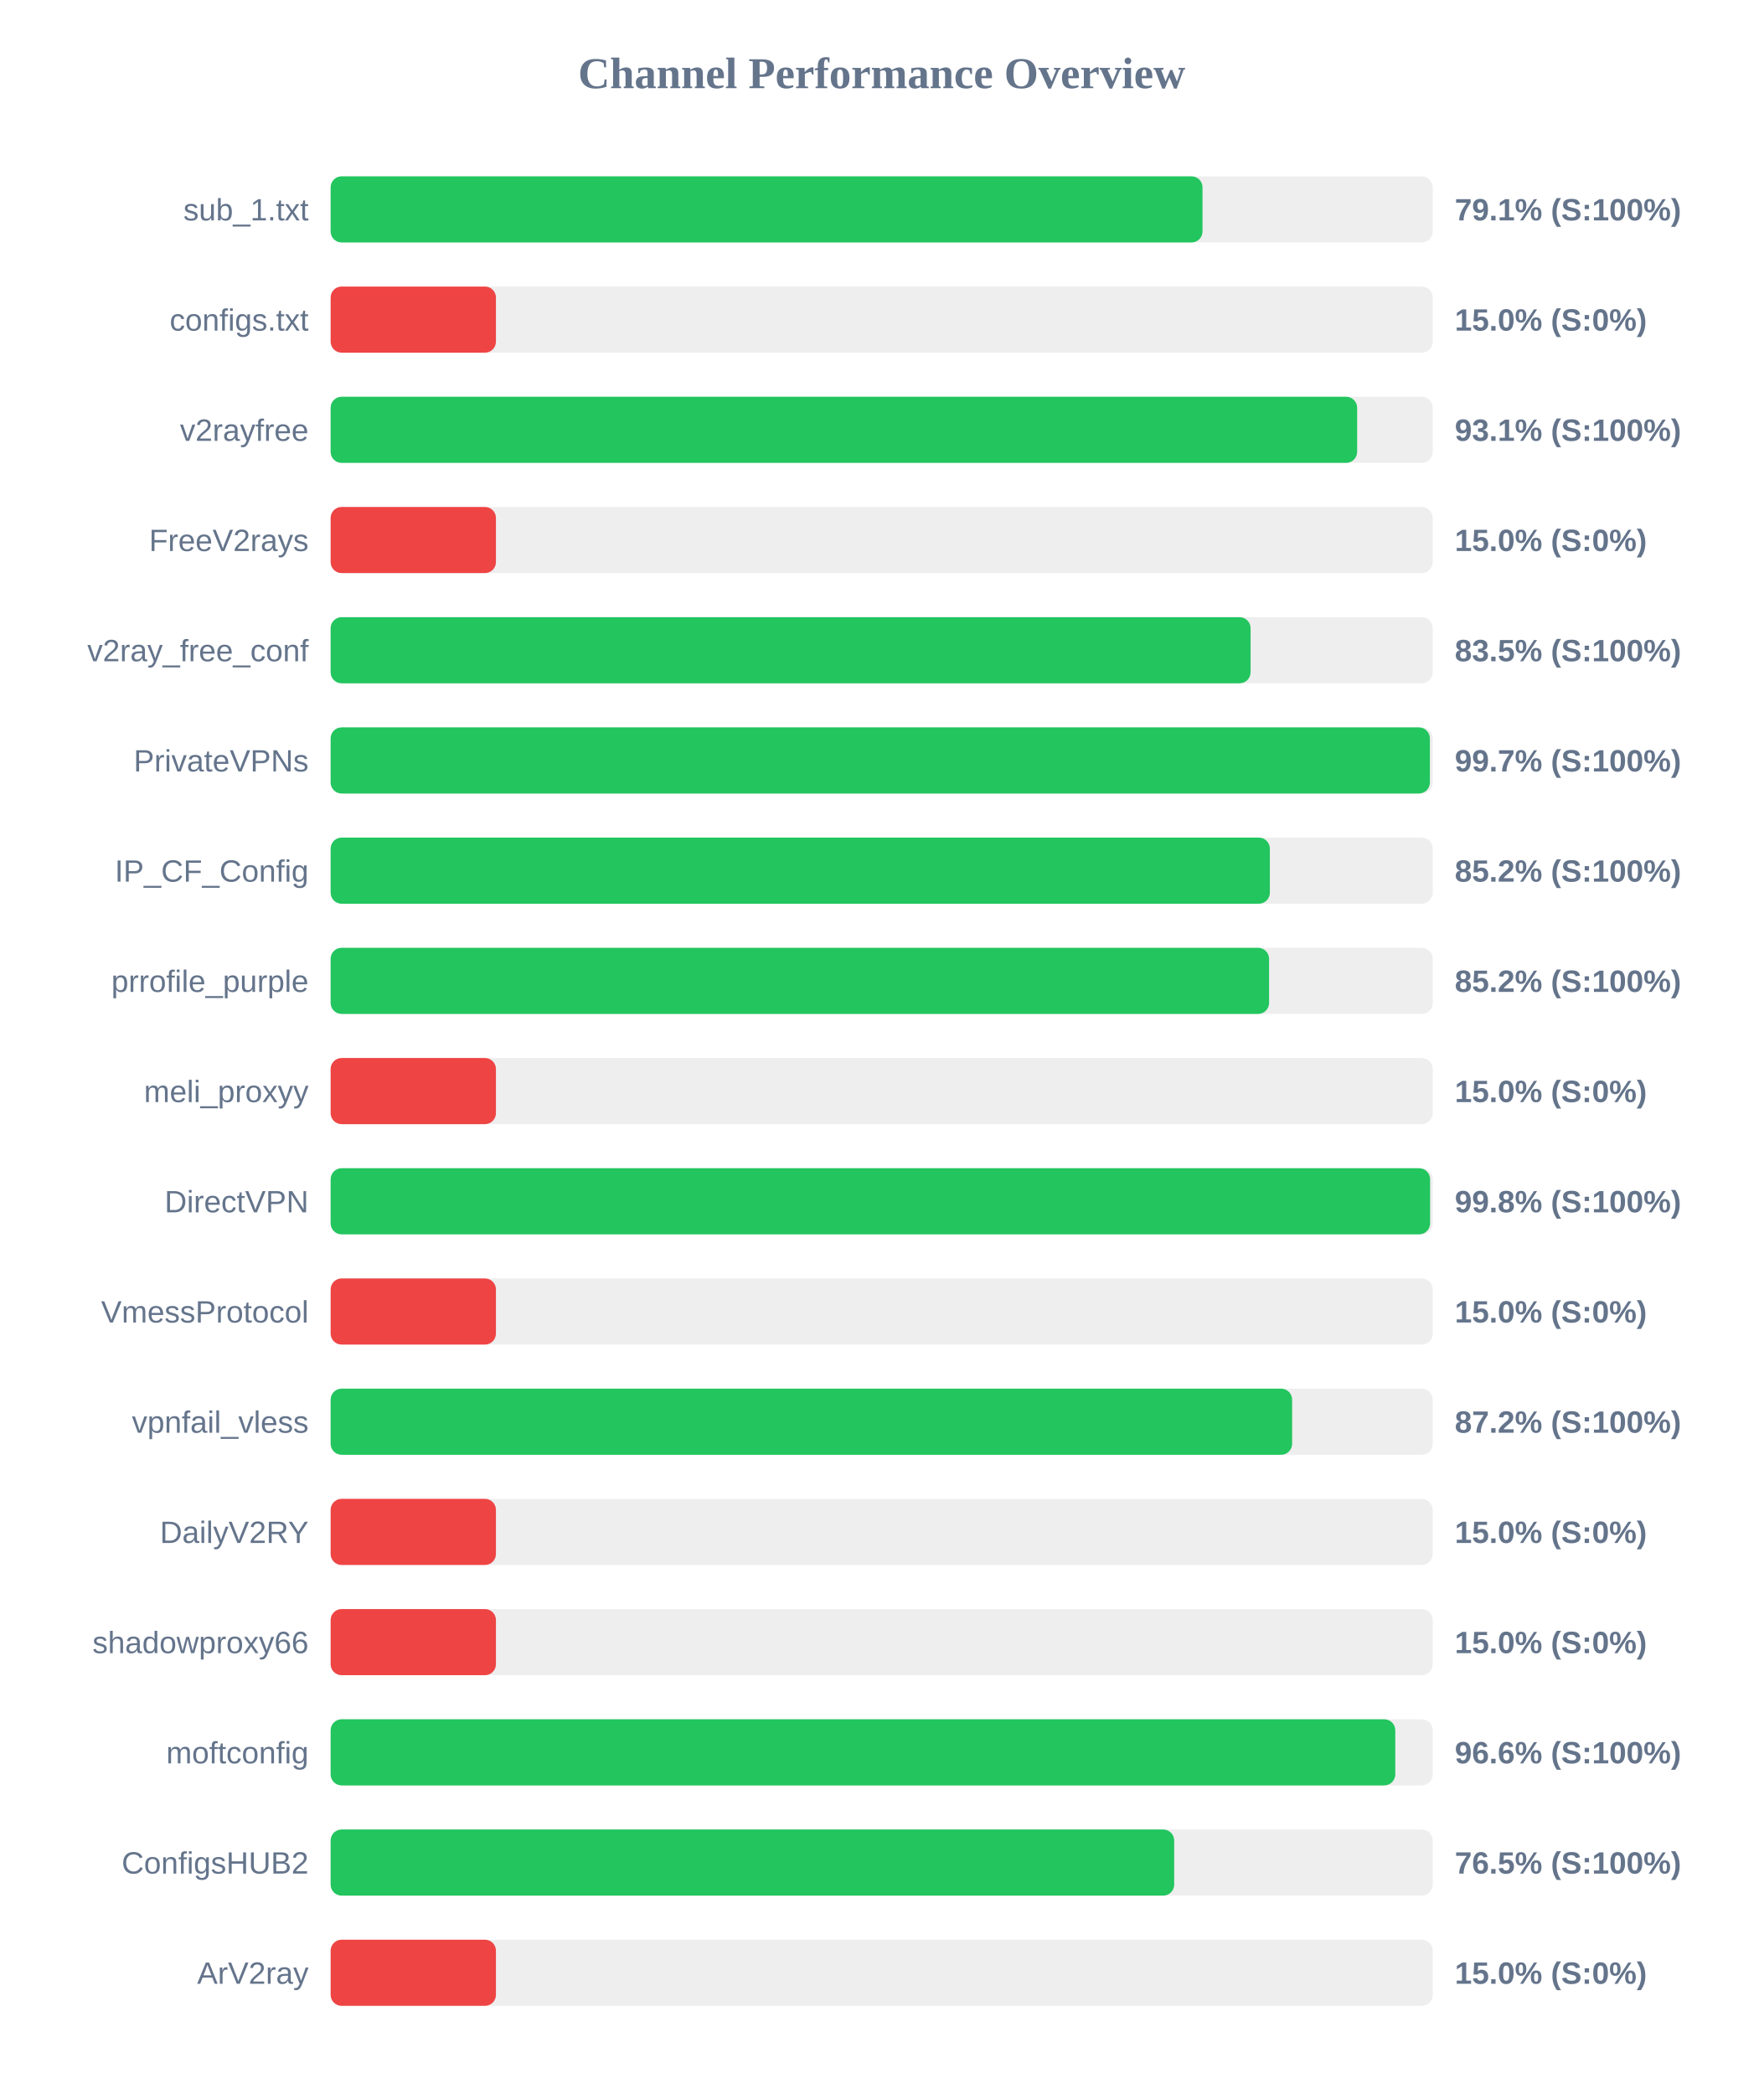
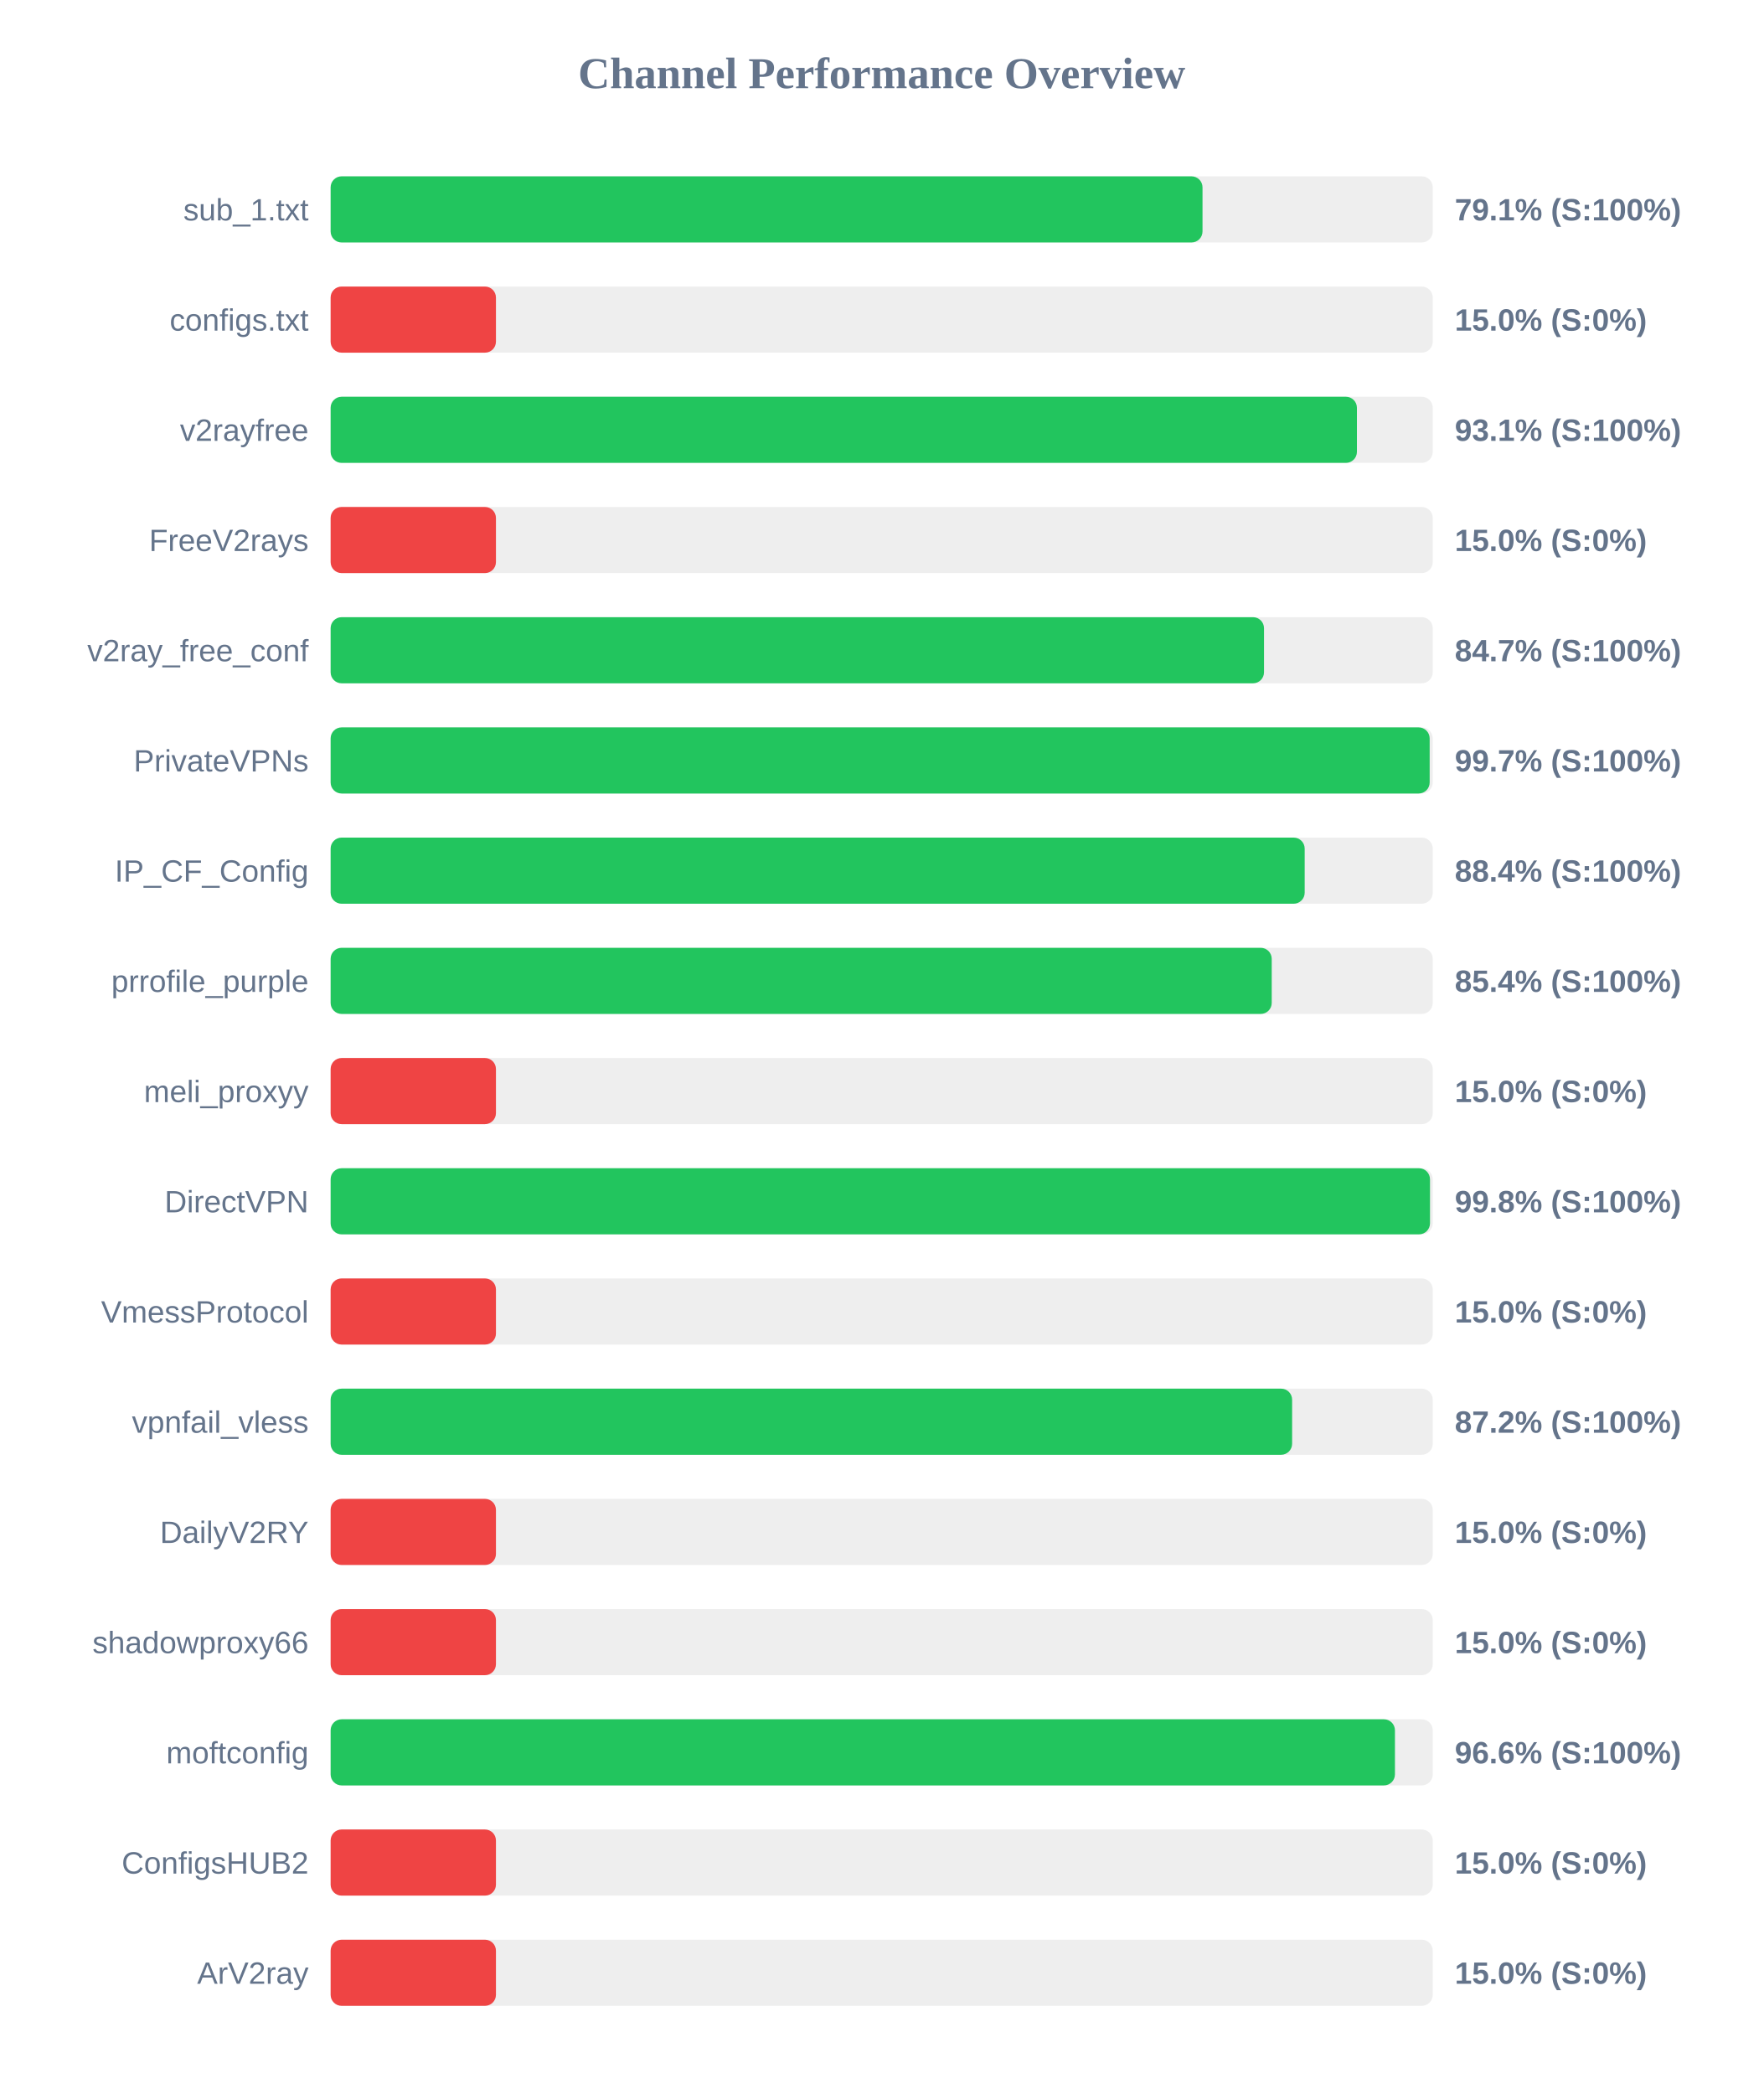
<svg xmlns="http://www.w3.org/2000/svg" width="800" height="950" version="1.1">
  <style>
        .row { font: 14px Arial; fill: #64748b; }
        .score { font: bold 14px Arial; fill: #64748b; }
    </style>
  <text x="400" y="40" text-anchor="middle" font-size="20px" font-weight="bold" fill="#64748b">Channel Performance Overview</text>
  <rect x="150" y="80" width="500" height="30" fill="#eee" rx="5" />
  <rect x="150" y="80" width="395.55" height="30" fill="#22c55e" rx="5" />
  <text x="140" y="100" text-anchor="end" class="row">sub_1.txt</text>
  <text x="660" y="100" text-anchor="start" class="score">79.1% (S:100%)</text>
  <rect x="150" y="130" width="500" height="30" fill="#eee" rx="5" />
  <rect x="150" y="130" width="75.0" height="30" fill="#ef4444" rx="5" />
  <text x="140" y="150" text-anchor="end" class="row">configs.txt</text>
  <text x="660" y="150" text-anchor="start" class="score">15.0% (S:0%)</text>
  <rect x="150" y="180" width="500" height="30" fill="#eee" rx="5" />
-   <rect x="150" y="180" width="465.7" height="30" fill="#22c55e" rx="5" />
+   <rect x="150" y="180" width="465.6" height="30" fill="#22c55e" rx="5" />
  <text x="140" y="200" text-anchor="end" class="row">v2rayfree</text>
  <text x="660" y="200" text-anchor="start" class="score">93.1% (S:100%)</text>
  <rect x="150" y="230" width="500" height="30" fill="#eee" rx="5" />
  <rect x="150" y="230" width="75.0" height="30" fill="#ef4444" rx="5" />
  <text x="140" y="250" text-anchor="end" class="row">FreeV2rays</text>
  <text x="660" y="250" text-anchor="start" class="score">15.0% (S:0%)</text>
  <rect x="150" y="280" width="500" height="30" fill="#eee" rx="5" />
-   <rect x="150" y="280" width="417.35" height="30" fill="#22c55e" rx="5" />
+   <rect x="150" y="280" width="423.45" height="30" fill="#22c55e" rx="5" />
  <text x="140" y="300" text-anchor="end" class="row">v2ray_free_conf</text>
-   <text x="660" y="300" text-anchor="start" class="score">83.5% (S:100%)</text>
+   <text x="660" y="300" text-anchor="start" class="score">84.7% (S:100%)</text>
  <rect x="150" y="330" width="500" height="30" fill="#eee" rx="5" />
-   <rect x="150" y="330" width="498.7" height="30" fill="#22c55e" rx="5" />
+   <rect x="150" y="330" width="498.6" height="30" fill="#22c55e" rx="5" />
  <text x="140" y="350" text-anchor="end" class="row">PrivateVPNs</text>
  <text x="660" y="350" text-anchor="start" class="score">99.7% (S:100%)</text>
  <rect x="150" y="380" width="500" height="30" fill="#eee" rx="5" />
-   <rect x="150" y="380" width="426.1" height="30" fill="#22c55e" rx="5" />
+   <rect x="150" y="380" width="441.9" height="30" fill="#22c55e" rx="5" />
  <text x="140" y="400" text-anchor="end" class="row">IP_CF_Config</text>
-   <text x="660" y="400" text-anchor="start" class="score">85.2% (S:100%)</text>
+   <text x="660" y="400" text-anchor="start" class="score">88.4% (S:100%)</text>
  <rect x="150" y="430" width="500" height="30" fill="#eee" rx="5" />
-   <rect x="150" y="430" width="425.75" height="30" fill="#22c55e" rx="5" />
+   <rect x="150" y="430" width="426.95" height="30" fill="#22c55e" rx="5" />
  <text x="140" y="450" text-anchor="end" class="row">prrofile_purple</text>
-   <text x="660" y="450" text-anchor="start" class="score">85.2% (S:100%)</text>
+   <text x="660" y="450" text-anchor="start" class="score">85.4% (S:100%)</text>
  <rect x="150" y="480" width="500" height="30" fill="#eee" rx="5" />
  <rect x="150" y="480" width="75.0" height="30" fill="#ef4444" rx="5" />
  <text x="140" y="500" text-anchor="end" class="row">meli_proxyy</text>
  <text x="660" y="500" text-anchor="start" class="score">15.0% (S:0%)</text>
  <rect x="150" y="530" width="500" height="30" fill="#eee" rx="5" />
-   <rect x="150" y="530" width="498.8" height="30" fill="#22c55e" rx="5" />
+   <rect x="150" y="530" width="498.75" height="30" fill="#22c55e" rx="5" />
  <text x="140" y="550" text-anchor="end" class="row">DirectVPN</text>
  <text x="660" y="550" text-anchor="start" class="score">99.8% (S:100%)</text>
  <rect x="150" y="580" width="500" height="30" fill="#eee" rx="5" />
  <rect x="150" y="580" width="75.0" height="30" fill="#ef4444" rx="5" />
  <text x="140" y="600" text-anchor="end" class="row">VmessProtocol</text>
  <text x="660" y="600" text-anchor="start" class="score">15.0% (S:0%)</text>
  <rect x="150" y="630" width="500" height="30" fill="#eee" rx="5" />
  <rect x="150" y="630" width="436.2" height="30" fill="#22c55e" rx="5" />
  <text x="140" y="650" text-anchor="end" class="row">vpnfail_vless</text>
  <text x="660" y="650" text-anchor="start" class="score">87.2% (S:100%)</text>
  <rect x="150" y="680" width="500" height="30" fill="#eee" rx="5" />
  <rect x="150" y="680" width="75.0" height="30" fill="#ef4444" rx="5" />
  <text x="140" y="700" text-anchor="end" class="row">DailyV2RY</text>
  <text x="660" y="700" text-anchor="start" class="score">15.0% (S:0%)</text>
  <rect x="150" y="730" width="500" height="30" fill="#eee" rx="5" />
  <rect x="150" y="730" width="75.0" height="30" fill="#ef4444" rx="5" />
  <text x="140" y="750" text-anchor="end" class="row">shadowproxy66</text>
  <text x="660" y="750" text-anchor="start" class="score">15.0% (S:0%)</text>
  <rect x="150" y="780" width="500" height="30" fill="#eee" rx="5" />
-   <rect x="150" y="780" width="483.0" height="30" fill="#22c55e" rx="5" />
+   <rect x="150" y="780" width="482.85" height="30" fill="#22c55e" rx="5" />
  <text x="140" y="800" text-anchor="end" class="row">moftconfig</text>
  <text x="660" y="800" text-anchor="start" class="score">96.6% (S:100%)</text>
  <rect x="150" y="830" width="500" height="30" fill="#eee" rx="5" />
-   <rect x="150" y="830" width="382.7" height="30" fill="#22c55e" rx="5" />
+   <rect x="150" y="830" width="75.0" height="30" fill="#ef4444" rx="5" />
  <text x="140" y="850" text-anchor="end" class="row">ConfigsHUB2</text>
-   <text x="660" y="850" text-anchor="start" class="score">76.5% (S:100%)</text>
+   <text x="660" y="850" text-anchor="start" class="score">15.0% (S:0%)</text>
  <rect x="150" y="880" width="500" height="30" fill="#eee" rx="5" />
  <rect x="150" y="880" width="75.0" height="30" fill="#ef4444" rx="5" />
  <text x="140" y="900" text-anchor="end" class="row">ArV2ray</text>
  <text x="660" y="900" text-anchor="start" class="score">15.0% (S:0%)</text>
</svg>
